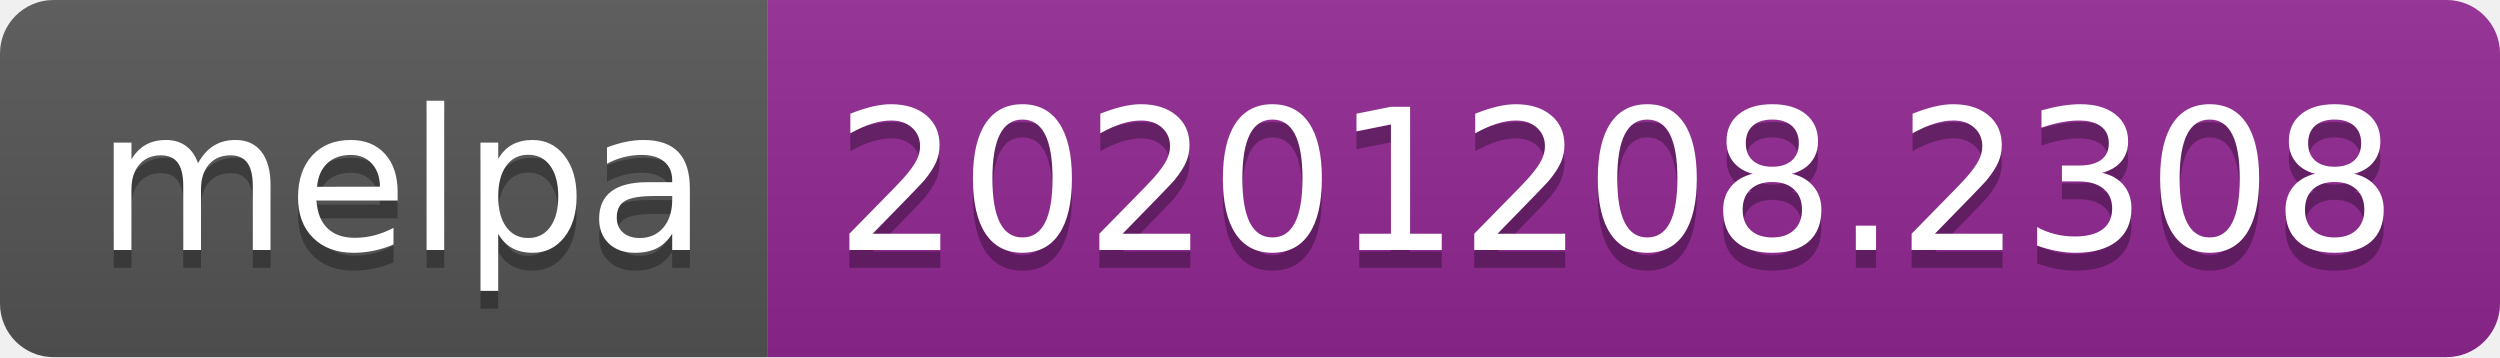
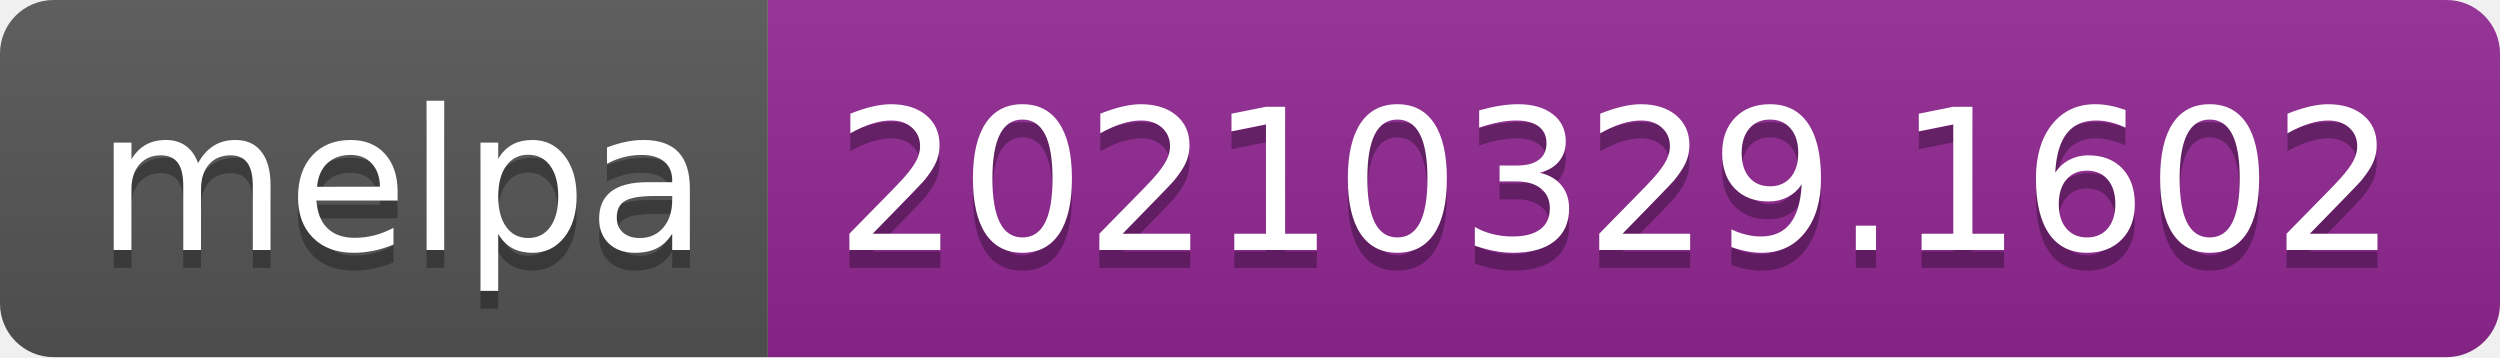
- <svg xmlns="http://www.w3.org/2000/svg" width="140" height="20" role="img" aria-label="melpa: 20201208.2308">
+ <svg xmlns="http://www.w3.org/2000/svg" width="140" height="20" role="img" aria-label="melpa: 20210329.1602">
  <linearGradient id="s" x2="0" y2="100%">
    <stop offset="0" stop-color="#bbb" stop-opacity=".1" />
    <stop offset="1" stop-opacity=".1" />
  </linearGradient>
  <clipPath id="r">
    <rect width="140" height="20" rx="3" fill="#fff" />
  </clipPath>
  <g clip-path="url(#r)">
    <rect width="43" height="20" fill="#555" />
    <rect x="43" width="97" height="20" fill="#922793" />
    <rect width="140" height="20" fill="url(#s)" />
  </g>
  <g fill="#fff" text-anchor="middle" font-family="Verdana,Geneva,DejaVu Sans,sans-serif" text-rendering="geometricPrecision" font-size="110">
    <text aria-hidden="true" x="225" y="150" fill="#010101" fill-opacity=".3" transform="scale(.1)" textLength="330">melpa</text>
    <text x="225" y="140" transform="scale(.1)" fill="#fff" textLength="330">melpa</text>
-     <text aria-hidden="true" x="905" y="150" fill="#010101" fill-opacity=".3" transform="scale(.1)" textLength="870">20201208.2308</text>
-     <text x="905" y="140" transform="scale(.1)" fill="#fff" textLength="870">20201208.2308</text>
+     <text aria-hidden="true" x="905" y="150" fill="#010101" fill-opacity=".3" transform="scale(.1)" textLength="870">20210329.1602</text>
+     <text x="905" y="140" transform="scale(.1)" fill="#fff" textLength="870">20210329.1602</text>
  </g>
</svg>
